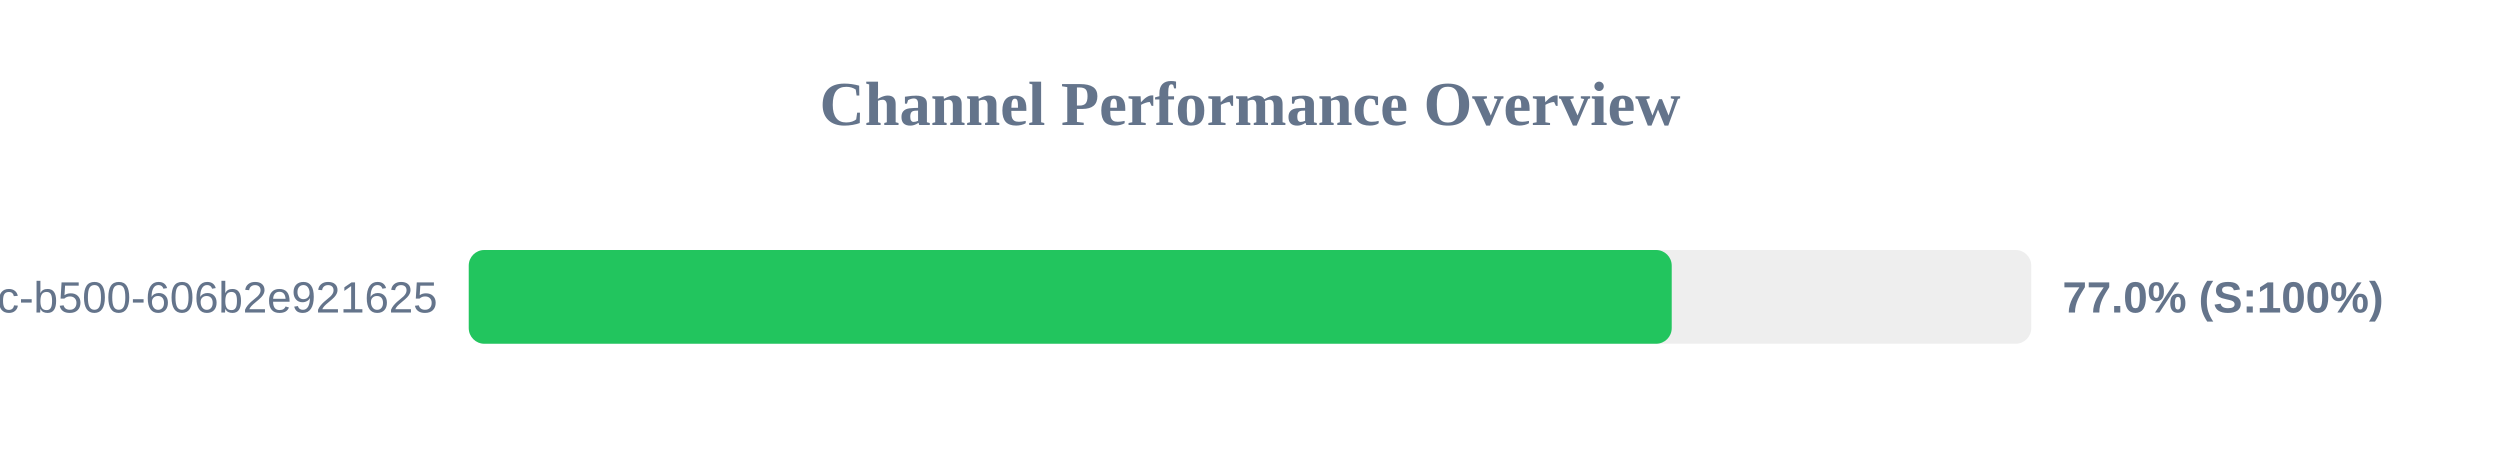
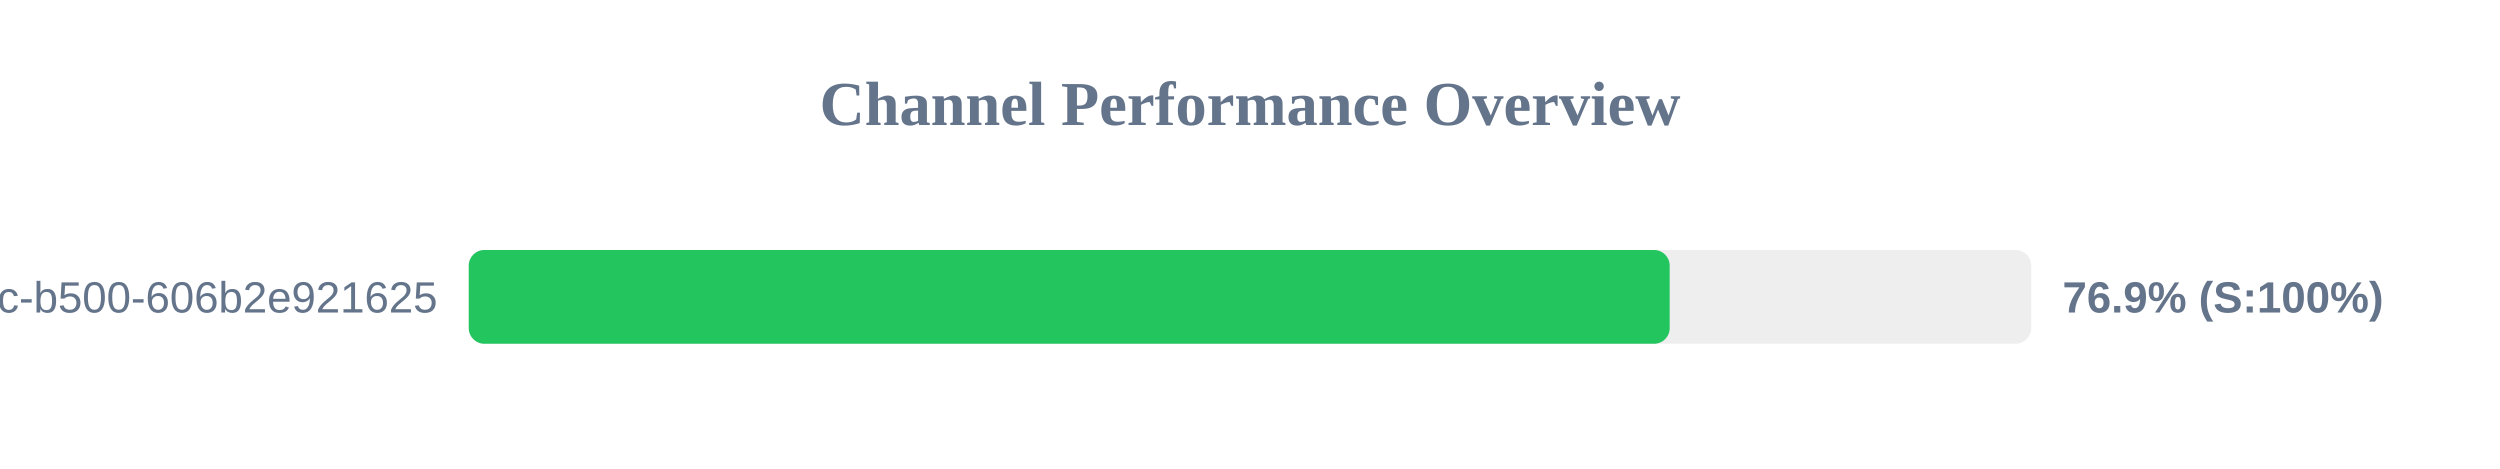
<svg xmlns="http://www.w3.org/2000/svg" width="800" height="150" version="1.1">
  <style>
        .row { font: 14px Arial; fill: #64748b; }
        .score { font: bold 14px Arial; fill: #64748b; }
    </style>
  <text x="400" y="40" text-anchor="middle" font-size="20px" font-weight="bold" fill="#64748b">Channel Performance Overview</text>
  <rect x="150" y="80" width="500" height="30" fill="#eee" rx="5" />
-   <rect x="150" y="80" width="384.95" height="30" fill="#22c55e" rx="5" />
+   <rect x="150" y="80" width="384.3" height="30" fill="#22c55e" rx="5" />
  <text x="140" y="100" text-anchor="end" class="row">?uuid=f901861b-6491-450c-b500-606b2e921625</text>
-   <text x="660" y="100" text-anchor="start" class="score">77.0% (S:100%)</text>
+   <text x="660" y="100" text-anchor="start" class="score">76.9% (S:100%)</text>
</svg>
